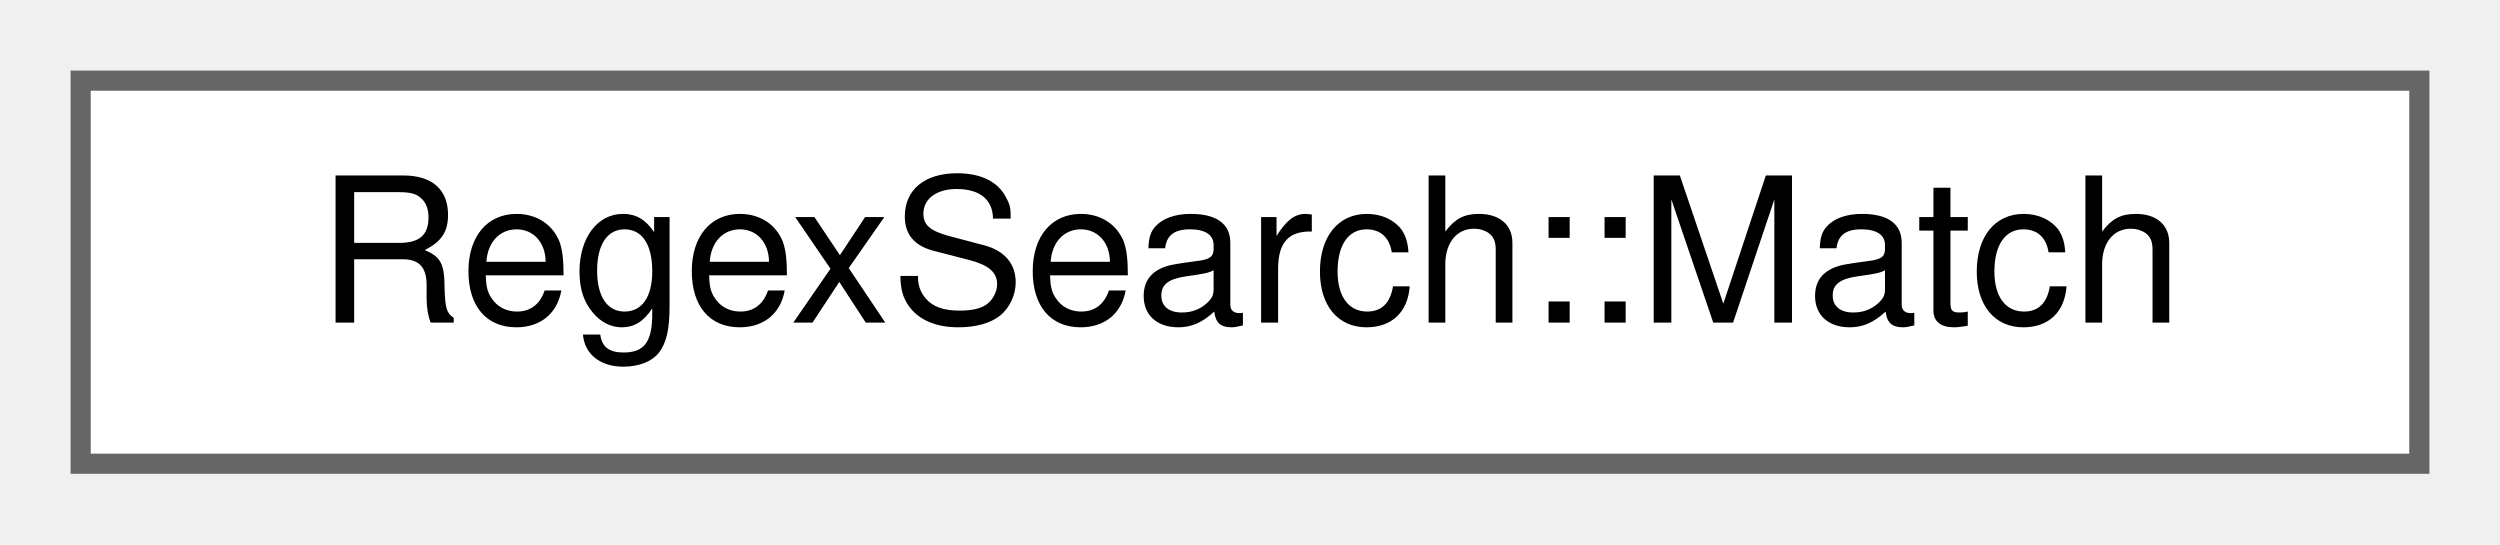
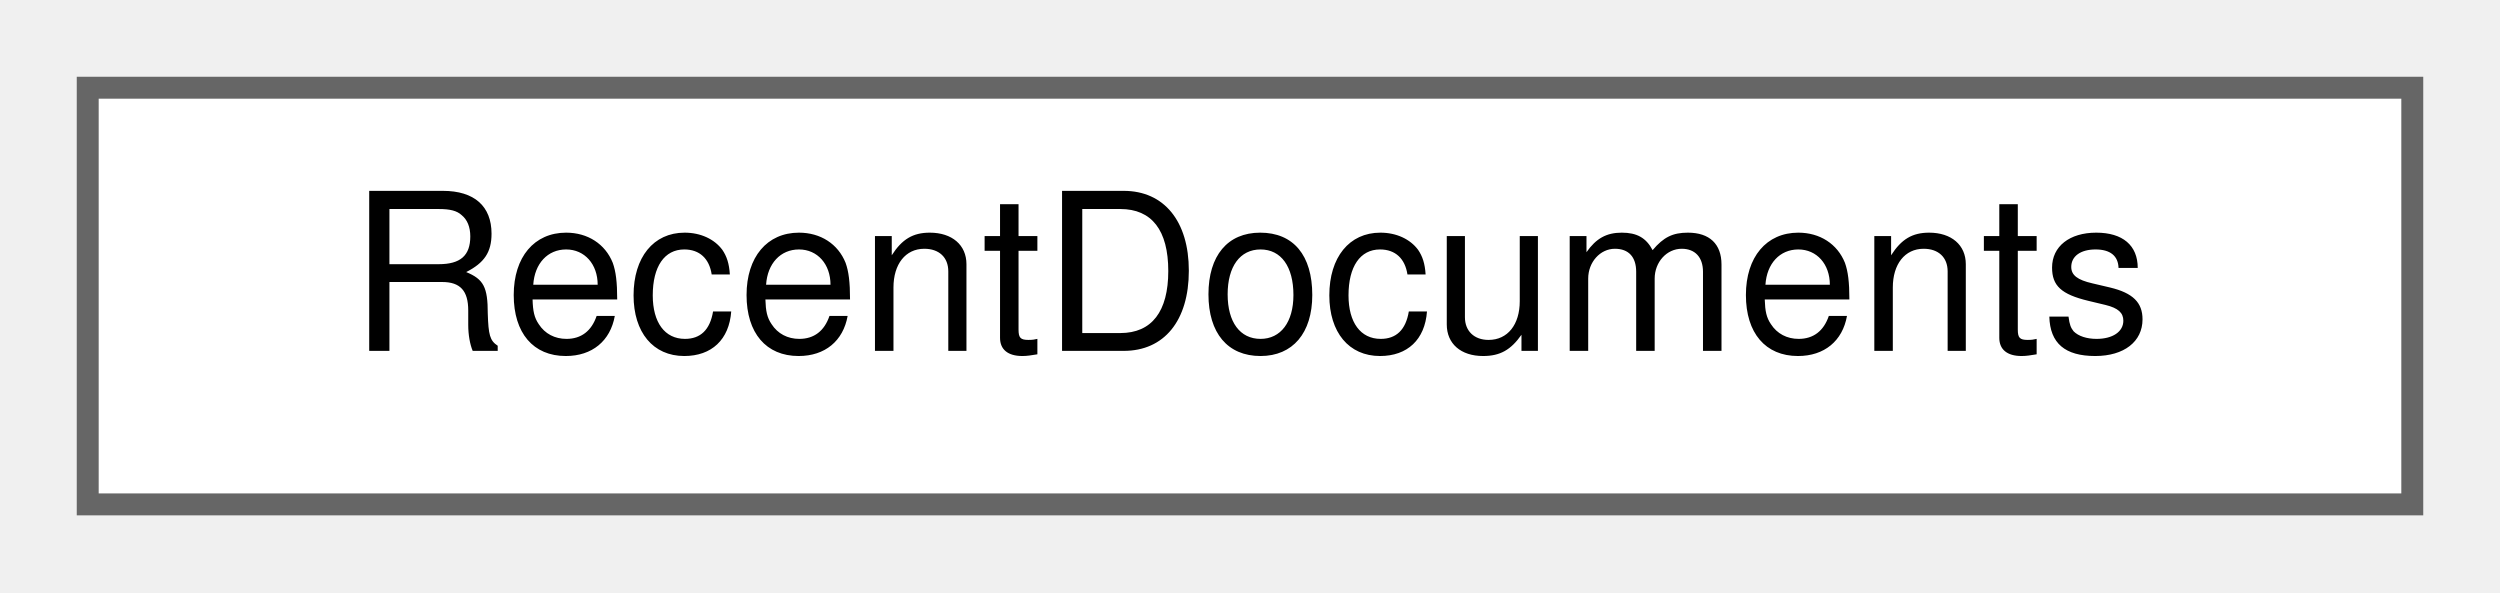
- <svg xmlns="http://www.w3.org/2000/svg" xmlns:xlink="http://www.w3.org/1999/xlink" width="124pt" height="27pt" viewBox="0.00 0.00 124.00 27.00">
+ <svg xmlns="http://www.w3.org/2000/svg" xmlns:xlink="http://www.w3.org/1999/xlink" width="114pt" height="27pt" viewBox="0.00 0.00 114.00 27.00">
  <g id="graph0" class="graph" transform="scale(1 1) rotate(0) translate(4 23)">
    <g id="node1" class="node">
      <g id="a_node1">
-         <a xlink:href="classRegexSearch_1_1Match.html" target="_top" xlink:title=" ">
-           <polygon fill="white" stroke="#666666" points="116,-19 0,-19 0,0 116,0 116,-19" />
-           <text text-anchor="middle" x="58" y="-7" font-family="Helvetica,sans-Serif" font-size="10.00">RegexSearch::Match</text>
+         <a xlink:href="classRecentDocuments.html" target="_top" xlink:title="A class that maintains a list of recent documents.">
+           <polygon fill="white" stroke="#666666" points="106,-19 0,-19 0,0 106,0 106,-19" />
+           <text text-anchor="middle" x="53" y="-7" font-family="Helvetica,sans-Serif" font-size="10.00">RecentDocuments</text>
        </a>
      </g>
    </g>
  </g>
</svg>
